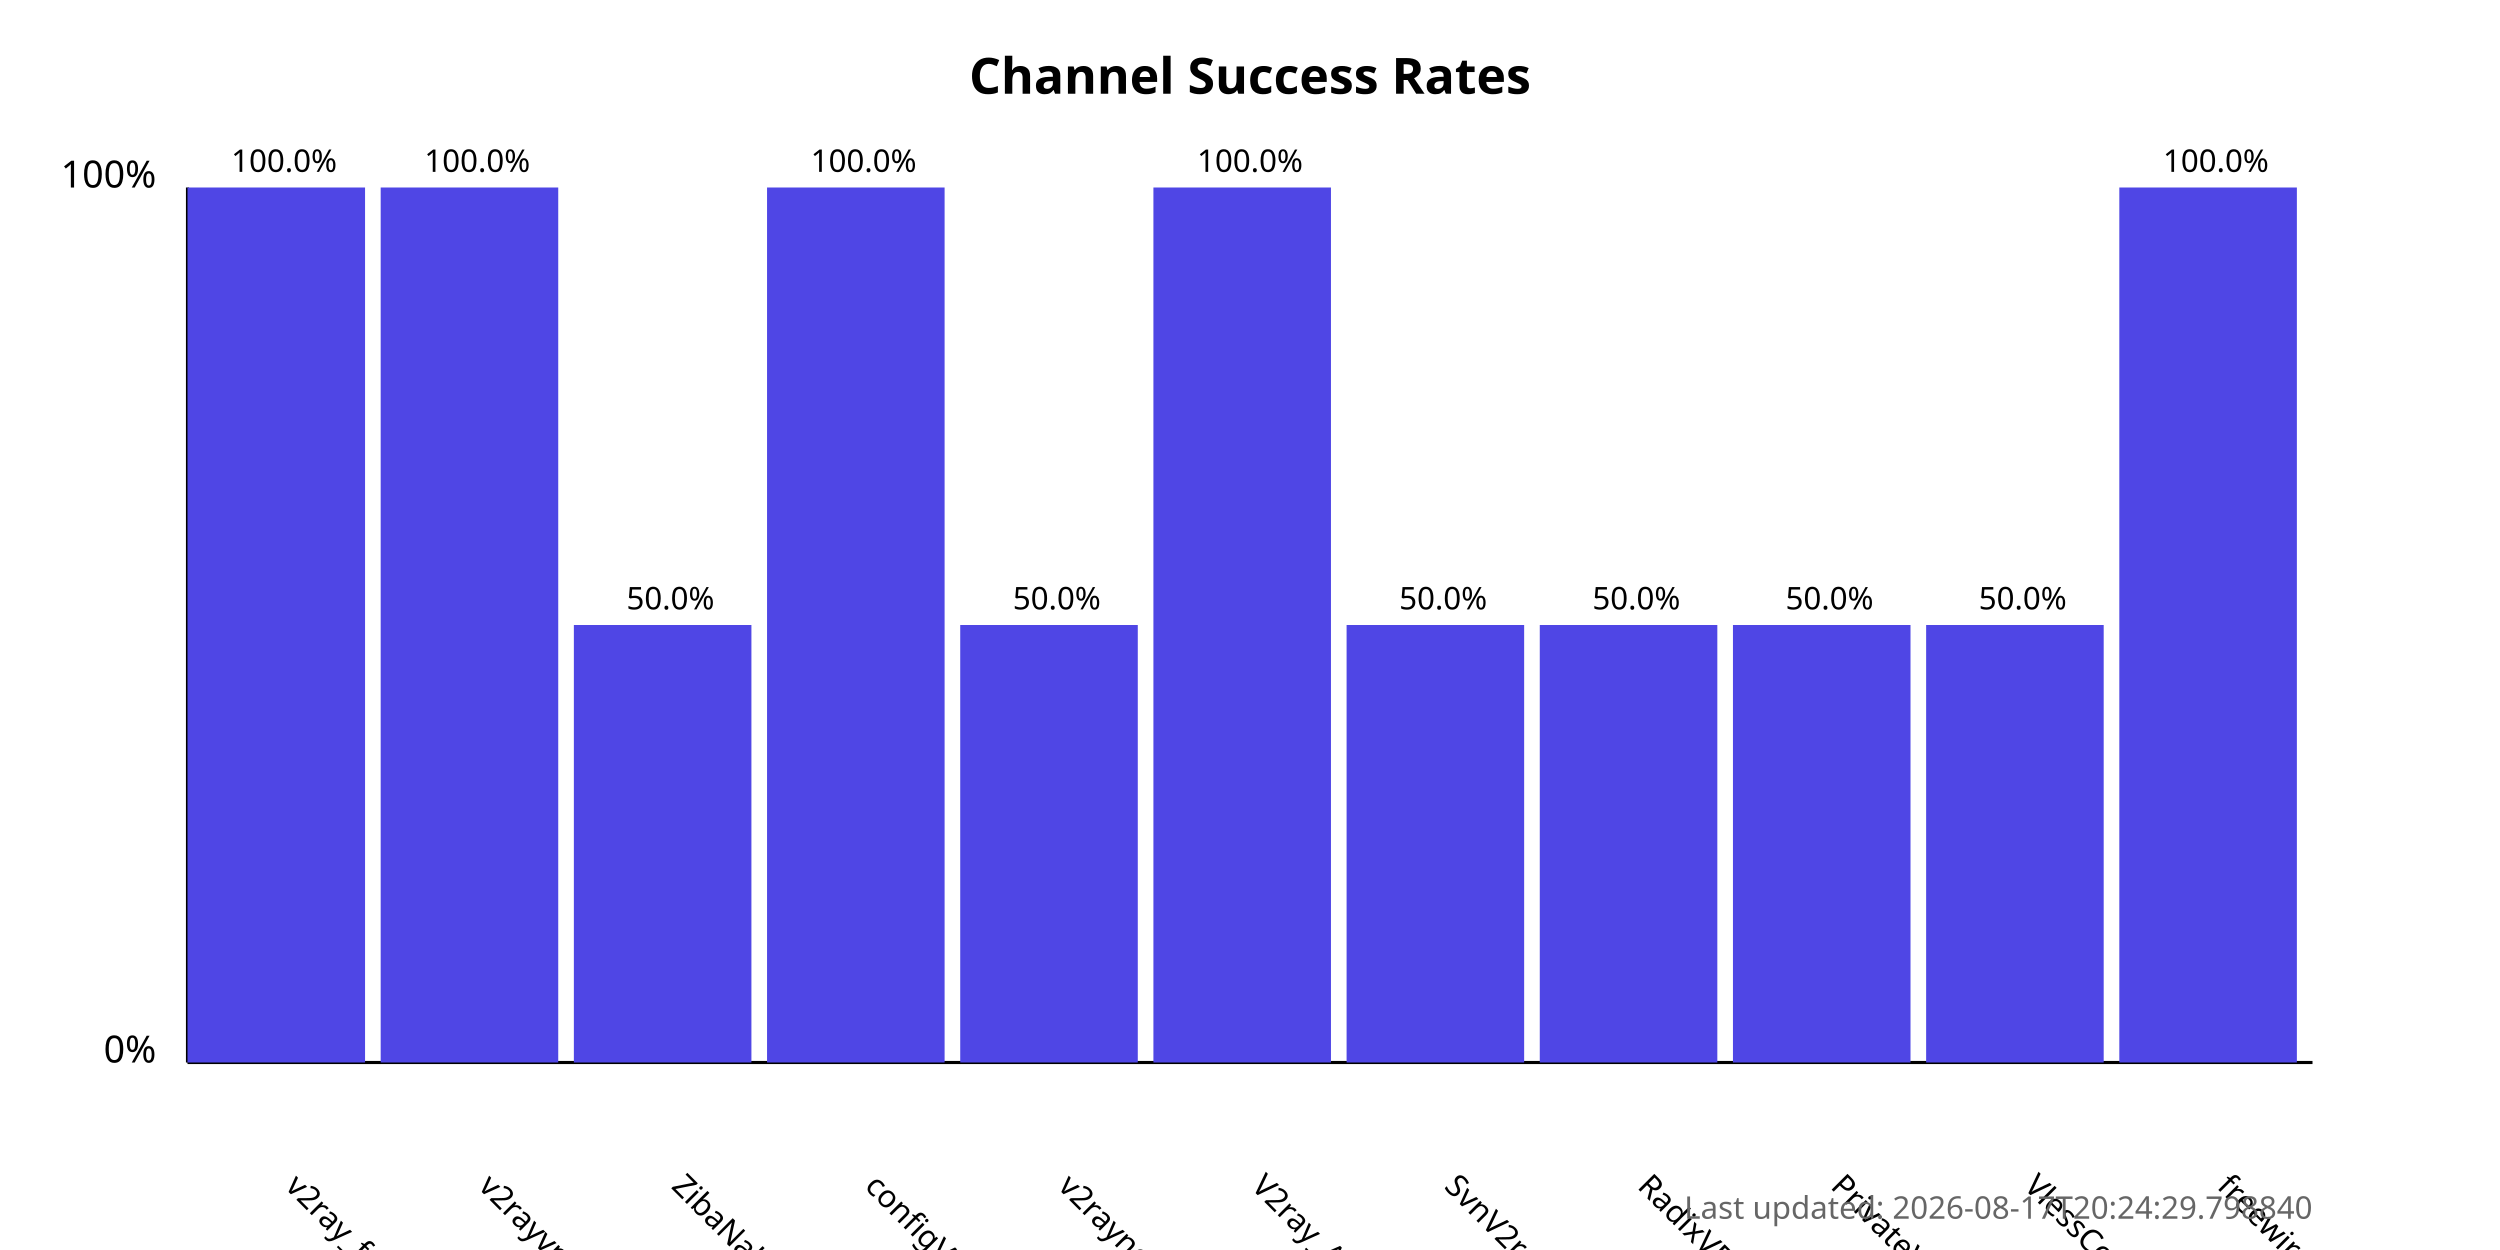
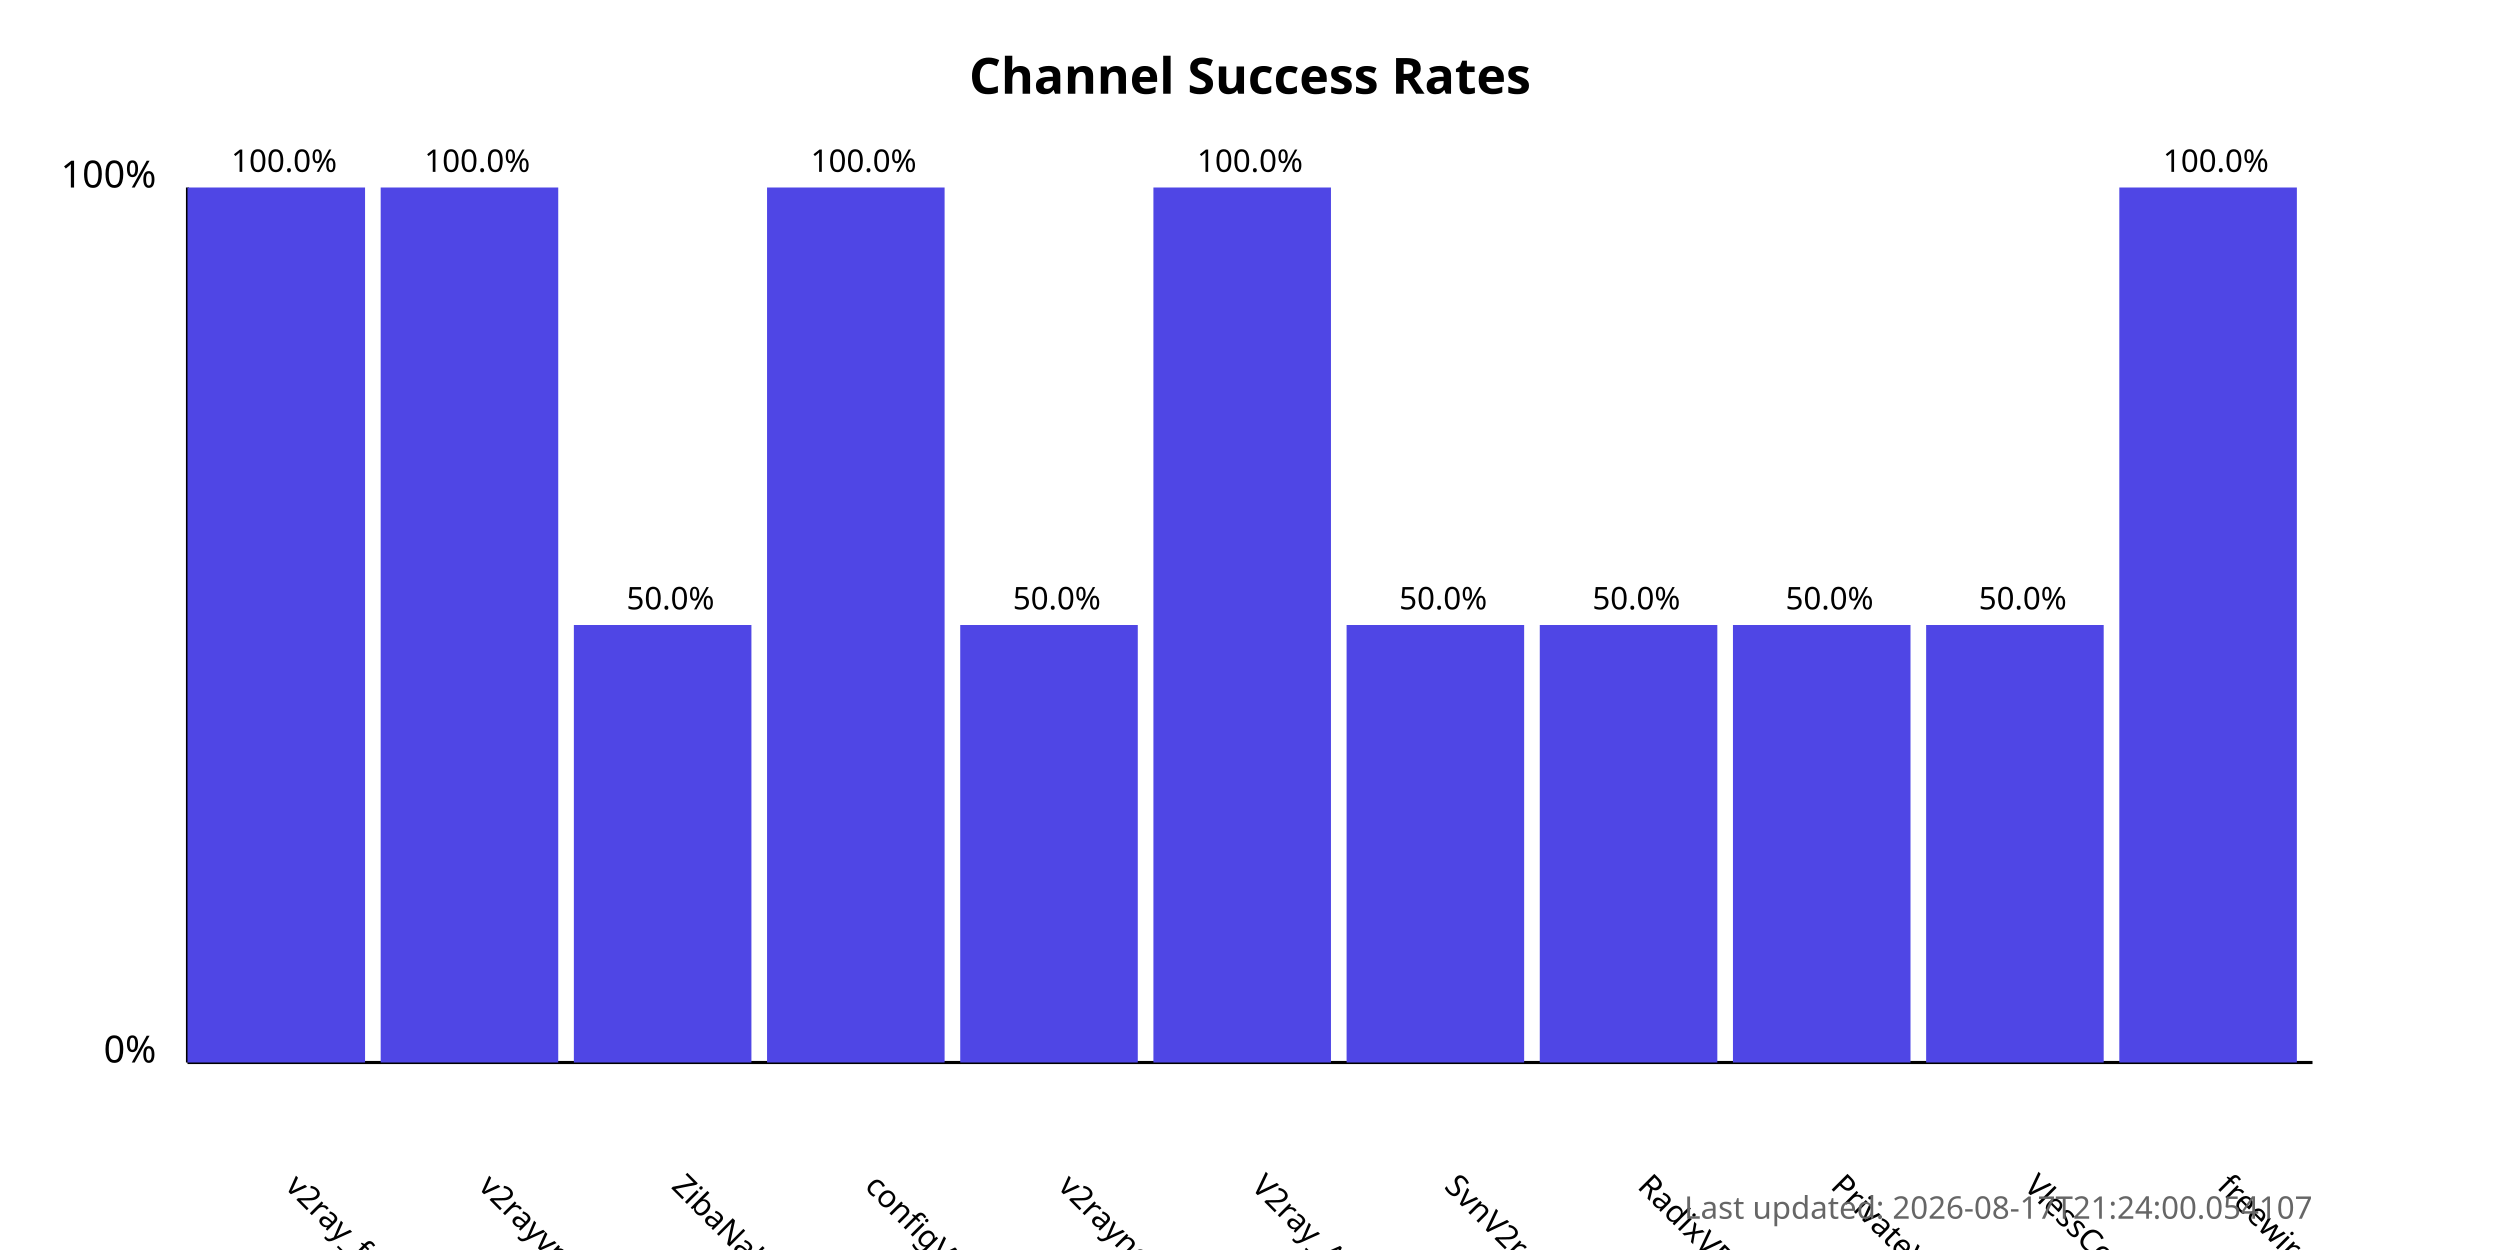
<svg xmlns="http://www.w3.org/2000/svg" width="800" height="400">
  <style>
            .chart-title { font: bold 16px sans-serif; }
            .axis-label { font: 12px sans-serif; }
            .tick-label { font: 10px sans-serif; }
            .bar { fill: #4f46e5; }
            .bar:hover { fill: #6366f1; }
            .timestamp { font: 10px sans-serif; fill: #666; }
        </style>
  <text x="400.0" y="30" text-anchor="middle" class="chart-title">
            Channel Success Rates
        </text>
  <line x1="60" y1="340" x2="60" y2="60" stroke="black" stroke-width="1" />
  <line x1="60" y1="340" x2="740" y2="340" stroke="black" stroke-width="1" />
  <text x="50" y="340" text-anchor="end" class="axis-label">0%</text>
  <text x="50" y="60" text-anchor="end" class="axis-label">100%</text>
  <g>
    <rect x="60" y="60.0" width="56.818" height="280.0" class="bar" />
    <text x="90.909" y="380" transform="rotate(45, 90.90909, 380)" text-anchor="start" class="tick-label">
                v2ray_free_conf
            </text>
    <text x="90.909" y="55.0" text-anchor="middle" class="tick-label">
                100.0%
            </text>
  </g>
  <g>
    <rect x="121.818" y="60.0" width="56.818" height="280.0" class="bar" />
    <text x="152.727" y="380" transform="rotate(45, 152.7273, 380)" text-anchor="start" class="tick-label">
                v2rayvpno
            </text>
    <text x="152.727" y="55.0" text-anchor="middle" class="tick-label">
                100.0%
            </text>
  </g>
  <g>
    <rect x="183.636" y="200.0" width="56.818" height="140.0" class="bar" />
    <text x="214.545" y="380" transform="rotate(45, 214.5455, 380)" text-anchor="start" class="tick-label">
                ZibaNabz
            </text>
    <text x="214.545" y="195.0" text-anchor="middle" class="tick-label">
                50.0%
            </text>
  </g>
  <g>
    <rect x="245.455" y="60.0" width="56.818" height="280.0" class="bar" />
    <text x="276.364" y="380" transform="rotate(45, 276.3636, 380)" text-anchor="start" class="tick-label">
                configV2rayForFree
            </text>
    <text x="276.364" y="55.0" text-anchor="middle" class="tick-label">
                100.0%
            </text>
  </g>
  <g>
    <rect x="307.273" y="200.0" width="56.818" height="140.0" class="bar" />
    <text x="338.182" y="380" transform="rotate(45, 338.1818, 380)" text-anchor="start" class="tick-label">
                v2rayngvpn
            </text>
    <text x="338.182" y="195.0" text-anchor="middle" class="tick-label">
                50.0%
            </text>
  </g>
  <g>
    <rect x="369.091" y="60.0" width="56.818" height="280.0" class="bar" />
    <text x="400.0" y="380" transform="rotate(45, 400.0, 380)" text-anchor="start" class="tick-label">
                V2ray_Alpha
            </text>
    <text x="400.0" y="55.0" text-anchor="middle" class="tick-label">
                100.0%
            </text>
  </g>
  <g>
    <rect x="430.909" y="200.0" width="56.818" height="140.0" class="bar" />
    <text x="461.818" y="380" transform="rotate(45, 461.8182, 380)" text-anchor="start" class="tick-label">
                SvnV2ray
            </text>
    <text x="461.818" y="195.0" text-anchor="middle" class="tick-label">
                50.0%
            </text>
  </g>
  <g>
    <rect x="492.727" y="200.0" width="56.818" height="140.0" class="bar" />
    <text x="523.636" y="380" transform="rotate(45, 523.6364, 380)" text-anchor="start" class="tick-label">
                RadixVPN
            </text>
    <text x="523.636" y="195.0" text-anchor="middle" class="tick-label">
                50.0%
            </text>
  </g>
  <g>
    <rect x="554.545" y="200.0" width="56.818" height="140.0" class="bar" />
    <text x="585.455" y="380" transform="rotate(45, 585.4545, 380)" text-anchor="start" class="tick-label">
                PrivateVPNs
            </text>
    <text x="585.455" y="195.0" text-anchor="middle" class="tick-label">
                50.0%
            </text>
  </g>
  <g>
    <rect x="616.364" y="200.0" width="56.818" height="140.0" class="bar" />
    <text x="647.273" y="380" transform="rotate(45, 647.2727, 380)" text-anchor="start" class="tick-label">
                VlessConfig
            </text>
    <text x="647.273" y="195.0" text-anchor="middle" class="tick-label">
                50.0%
            </text>
  </g>
  <g>
    <rect x="678.182" y="60.0" width="56.818" height="280.0" class="bar" />
    <text x="709.091" y="380" transform="rotate(45, 709.0909, 380)" text-anchor="start" class="tick-label">
                freewireguard
            </text>
    <text x="709.091" y="55.0" text-anchor="middle" class="tick-label">
                100.0%
            </text>
  </g>
  <text x="740" y="390" text-anchor="end" class="timestamp">
-             Last updated: 2026-08-17T20:24:29.798840
+             Last updated: 2026-08-17T21:24:00.054107
        </text>
</svg>
